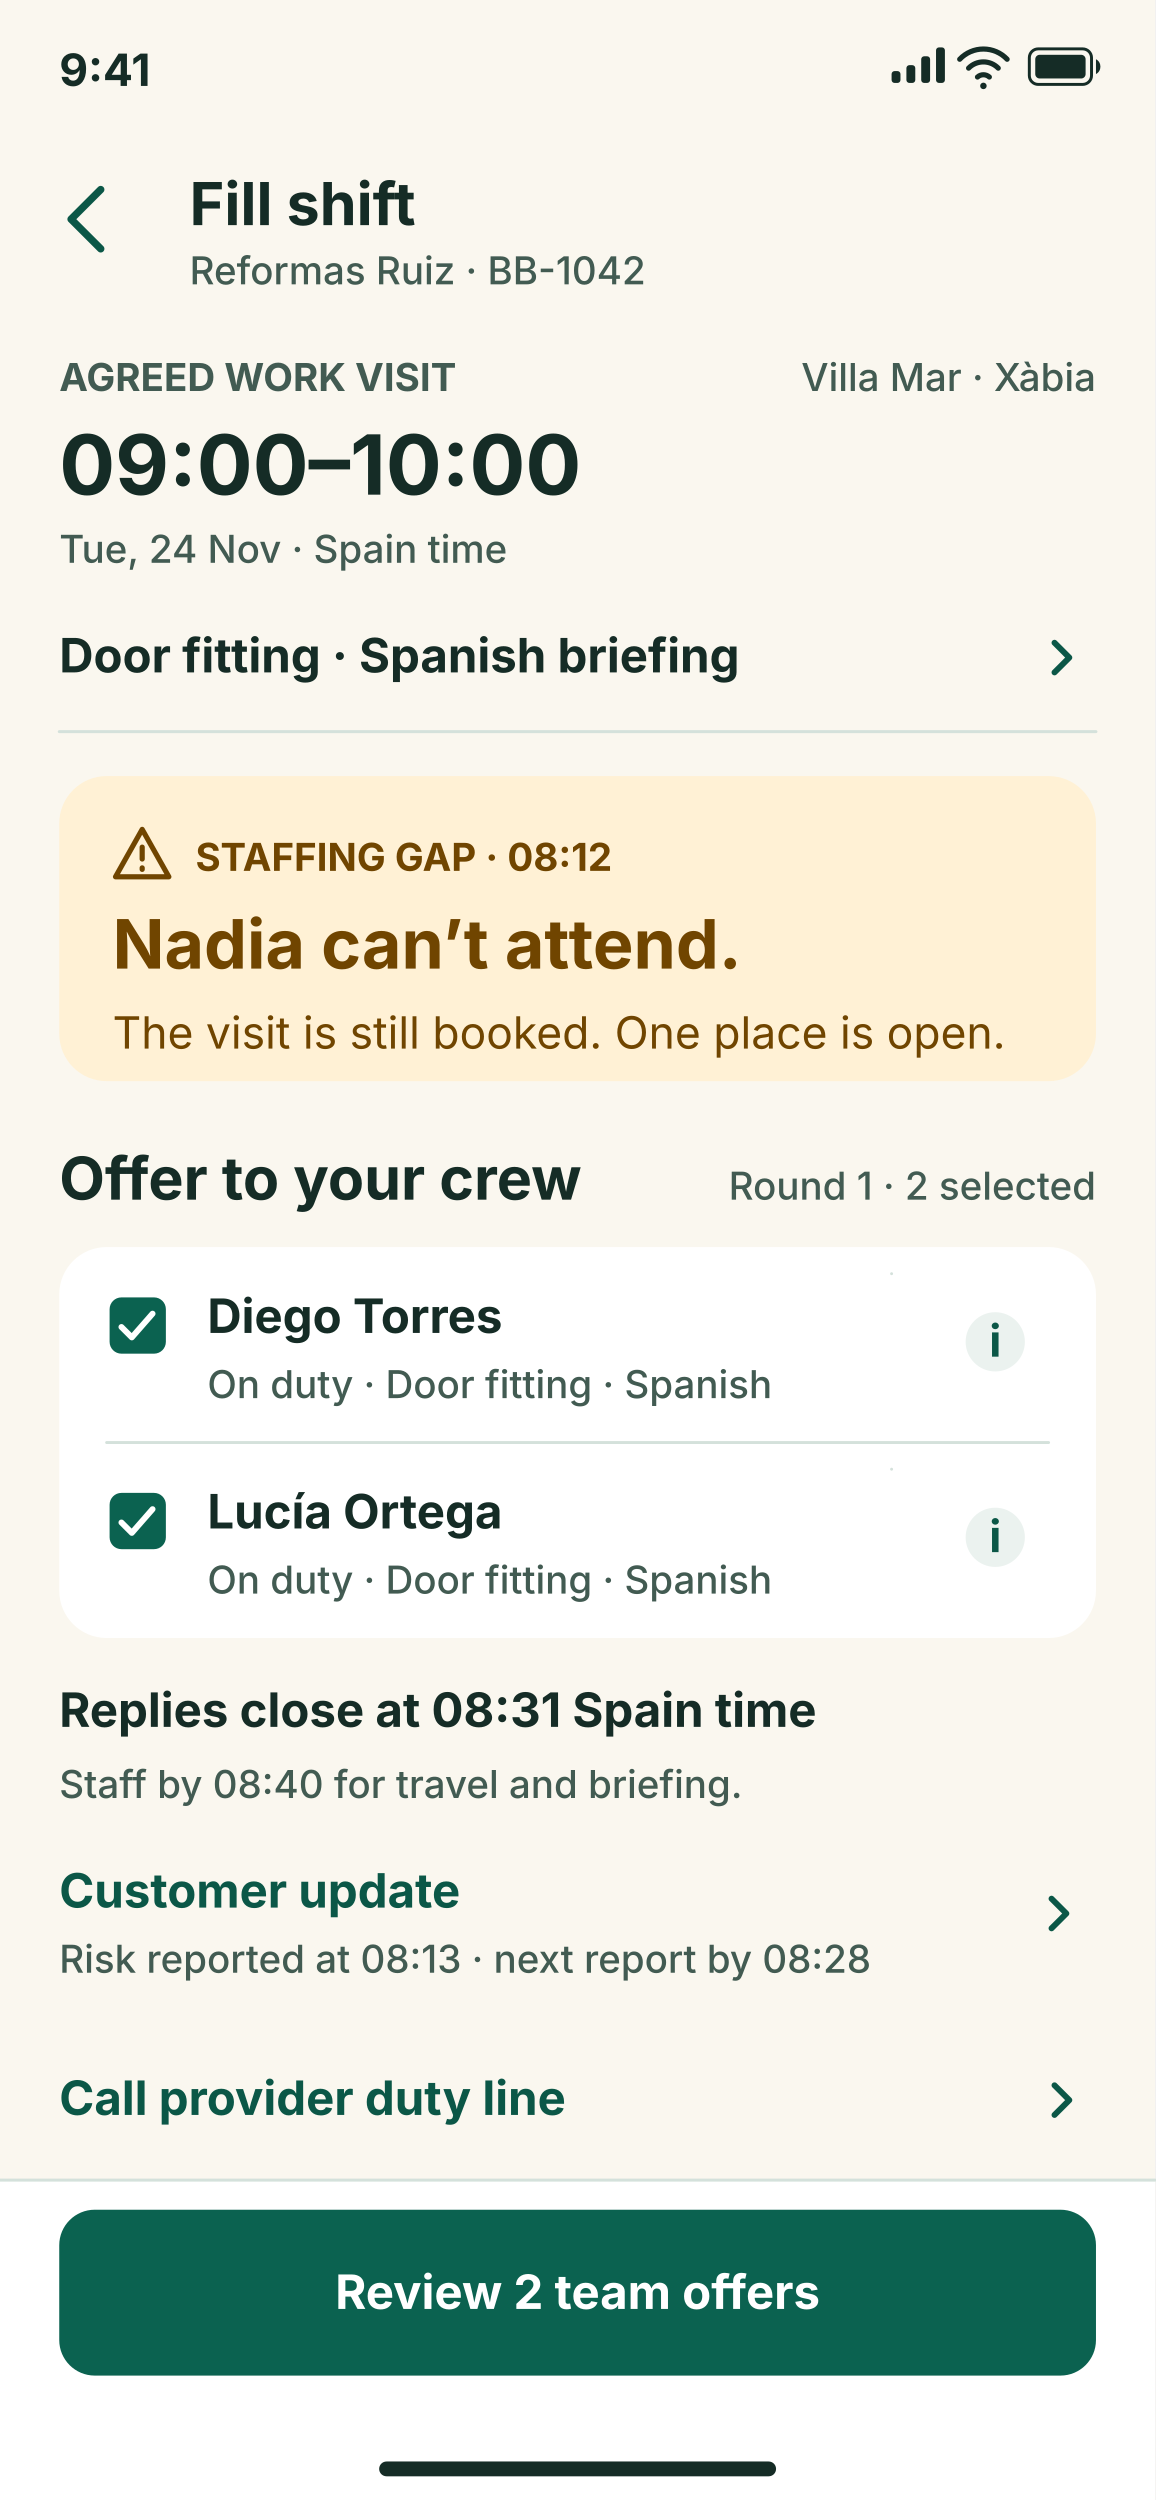
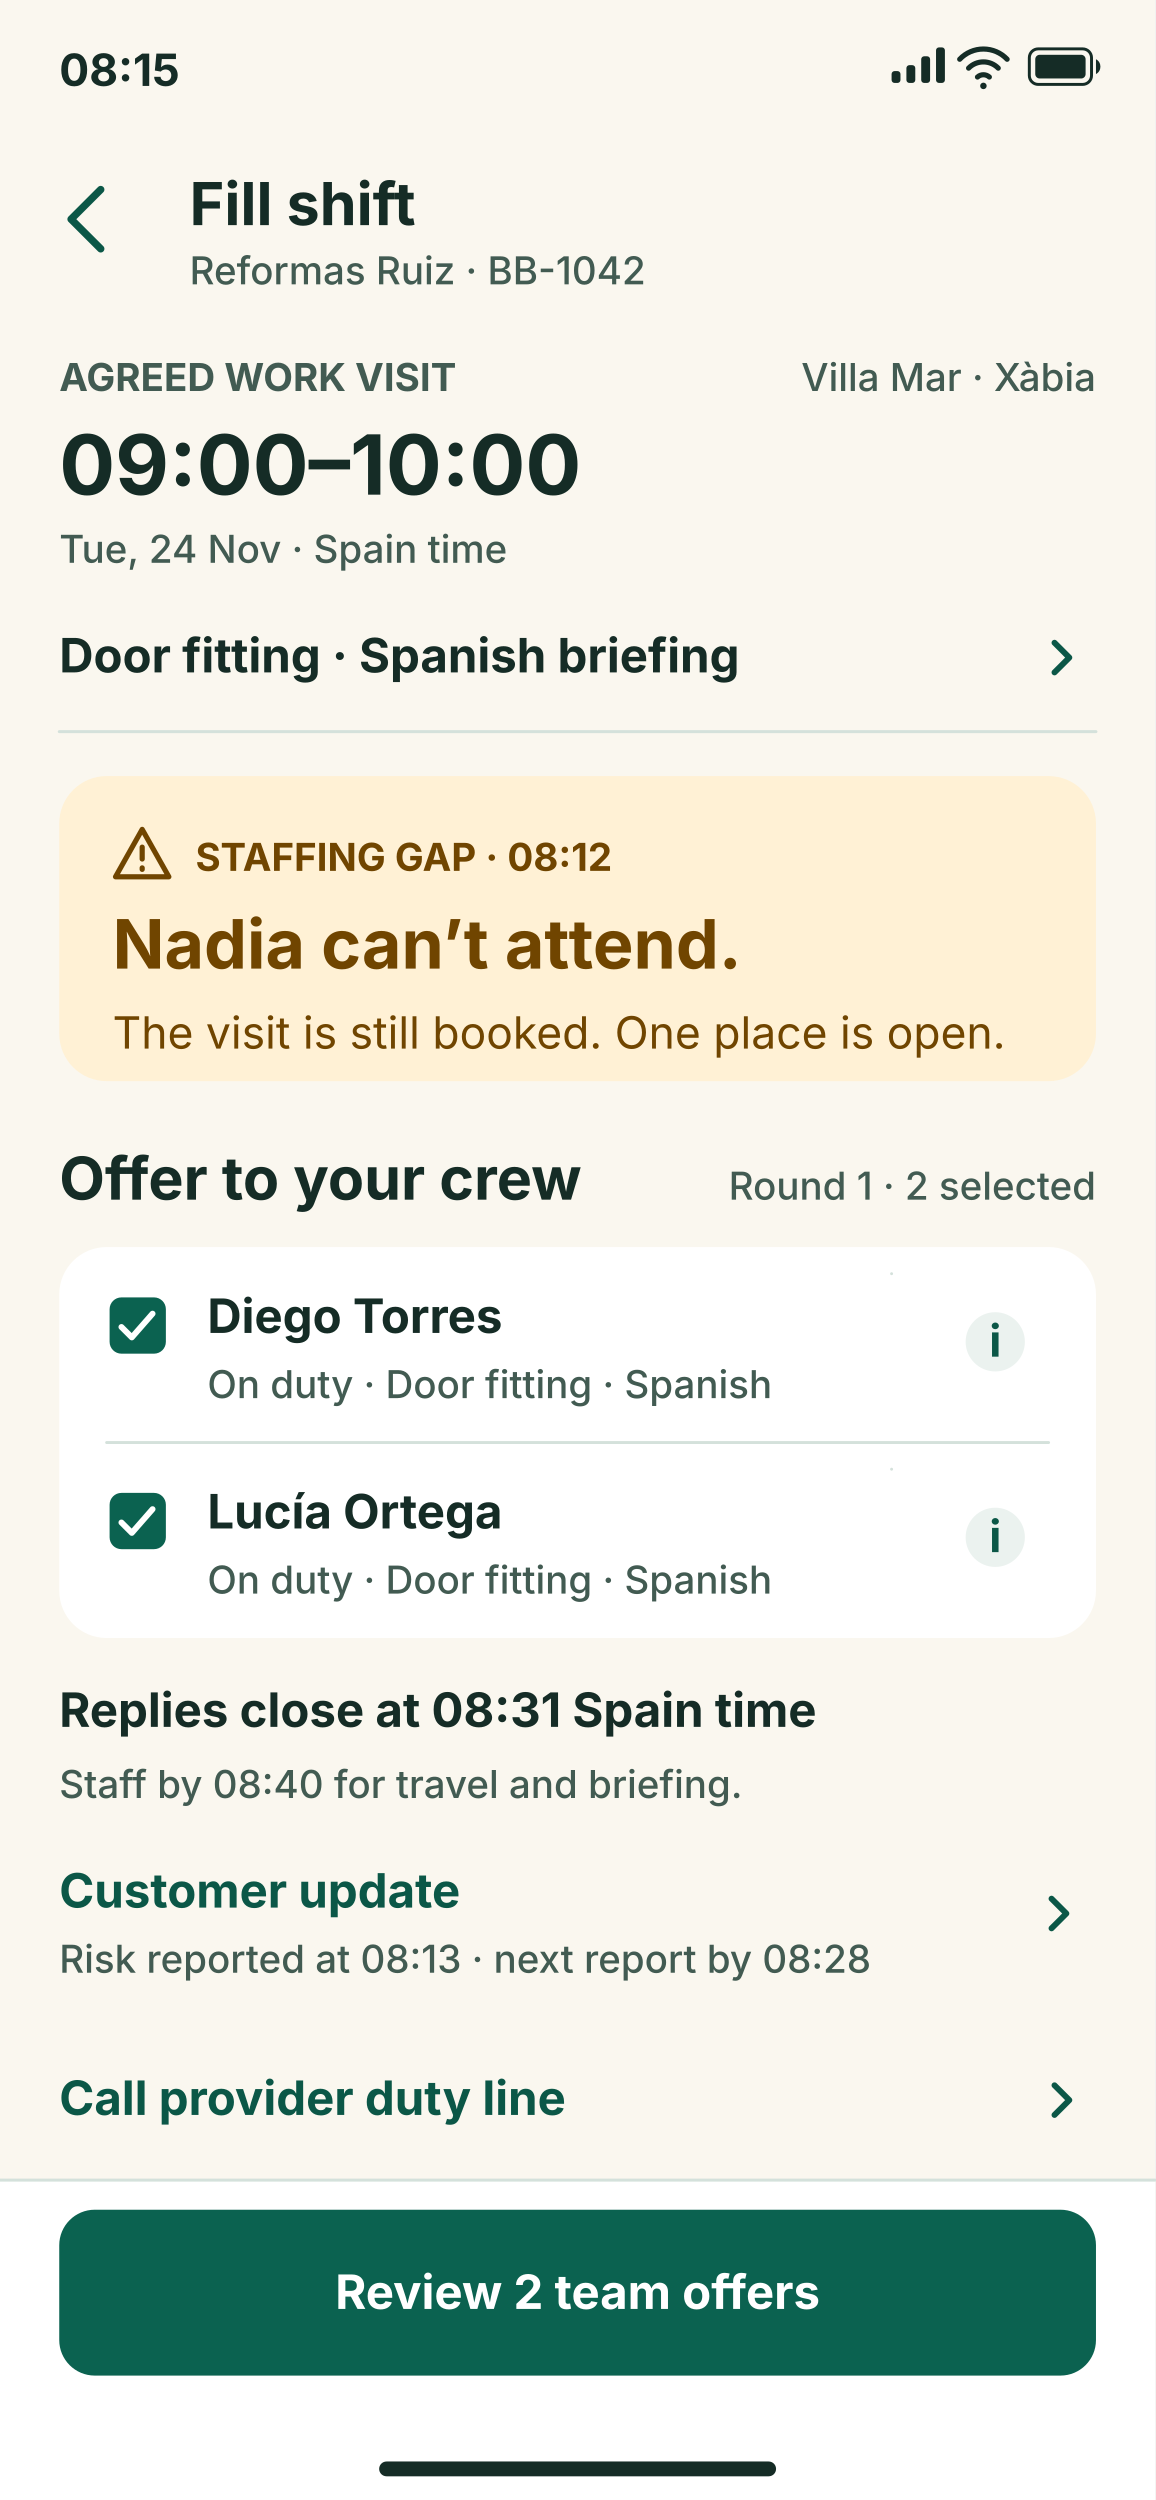
<svg xmlns="http://www.w3.org/2000/svg" width="390" height="844" viewBox="0 0 390 844" role="img" aria-labelledby="screen-title screen-desc" font-family="system-ui, -apple-system, BlinkMacSystemFont, 'Segoe UI', sans-serif">
  <rect width="390" height="844" fill="#FAF7EF" />
  <g id="status-bar" aria-hidden="true" fill="#152C26">
-     <text x="20" y="29" font-size="15" font-weight="700">9:41</text>
+     <text x="20" y="29" font-size="15" font-weight="700">08:15</text>
    <rect x="301" y="24" width="3" height="4" rx="1" />
    <rect x="306" y="22" width="3" height="6" rx="1" />
    <rect x="311" y="19" width="3" height="9" rx="1" />
    <rect x="316" y="16" width="3" height="12" rx="1" />
    <path d="M324 20a11 11 0 0 1 16 0m-13 3a7 7 0 0 1 10 0m-7 3a3 3 0 0 1 4 0" fill="none" stroke="#152C26" stroke-width="1.75" stroke-linecap="round" stroke-linejoin="round" />
    <circle cx="332" cy="29" r="1.1" />
    <rect x="347.5" y="16.5" width="21" height="12" rx="3" fill="none" stroke="#152C26" />
    <rect x="349.5" y="18.5" width="17" height="8" rx="1.5" />
    <path d="M370 20v5c2-1 2-4 0-5z" />
  </g>
  <g id="header">
    <path d="m34 64-10 10 10 10" fill="none" stroke="#0B5747" stroke-width="2.5" stroke-linecap="round" stroke-linejoin="round" />
    <text x="64" y="76" font-size="20" font-weight="700" fill="#152C26">Fill shift</text>
    <text x="64" y="96" font-size="13" font-weight="450" fill="#425B52">Reformas Ruiz · BB-1042</text>
  </g>
  <g id="content">
    <text x="20" y="132" font-size="13" font-weight="650" fill="#425B52">AGREED WORK VISIT</text>
    <text x="370" y="132" font-size="13" font-weight="550" fill="#425B52" text-anchor="end">Villa Mar · Xàbia</text>
    <text x="20" y="167" font-size="28" font-weight="700" fill="#152C26">09:00–10:00</text>
    <text x="20" y="190" font-size="13" font-weight="450" fill="#425B52">Tue, 24 Nov · Spain time</text>
    <text x="20" y="227" font-size="16" font-weight="650" fill="#152C26">Door fitting · Spanish briefing</text>
    <path d="m356 217 5 5-5 5" fill="none" stroke="#0B5747" stroke-width="2" stroke-linecap="round" stroke-linejoin="round" />
    <path d="M20 247H370" fill="none" stroke="#D4E1DB" stroke-width="1" stroke-linecap="round" stroke-linejoin="round" />
    <rect x="20" y="262" width="350" height="103" rx="16" fill="#FFF1D5" />
    <path d="M39 296l9-16 9 16z M48 286v4m0 3v.5" fill="none" stroke="#704500" stroke-width="1.75" stroke-linecap="round" stroke-linejoin="round" />
    <text x="66" y="294" font-size="13" font-weight="650" fill="#704500">STAFFING GAP · 08:12</text>
    <text x="38" y="327" font-size="23" font-weight="700" fill="#704500">Nadia can’t attend.</text>
    <text x="38" y="354" font-size="15" font-weight="400" fill="#704500">The visit is still booked. One place is open.</text>
    <text x="20" y="405" font-size="20" font-weight="700" fill="#152C26">Offer to your crew</text>
    <text x="370" y="405" font-size="13" font-weight="550" fill="#425B52" text-anchor="end">Round 1 · 2 selected</text>
    <rect x="20" y="421" width="350" height="132" rx="16" fill="#FFFFFF" />
    <rect x="37" y="438" width="19" height="19" rx="4" fill="#0B6250" />
    <path d="m41 448 3.5 3.5 7-8" fill="none" stroke="#FFFFFF" stroke-width="2" stroke-linecap="round" stroke-linejoin="round" />
    <text x="70" y="450" font-size="16" font-weight="650" fill="#152C26">Diego Torres</text>
    <text x="70" y="472" font-size="13" font-weight="450" fill="#425B52">On duty · Door fitting · Spanish</text>
    <path d="M301 430H301" fill="none" stroke="#D4E1DB" stroke-width="1" stroke-linecap="round" stroke-linejoin="round" />
    <g aria-label="View Diego Torres profile">
      <circle cx="336" cy="453" r="10" fill="#EBF2EF" />
      <text x="336" y="458" font-size="15" font-weight="700" fill="#0B5747" text-anchor="middle">i</text>
    </g>
    <path d="M36 487H354" fill="none" stroke="#D4E1DB" stroke-width="1" stroke-linecap="round" stroke-linejoin="round" />
    <rect x="37" y="504" width="19" height="19" rx="4" fill="#0B6250" />
    <path d="m41 514 3.5 3.5 7-8" fill="none" stroke="#FFFFFF" stroke-width="2" stroke-linecap="round" stroke-linejoin="round" />
    <text x="70" y="516" font-size="16" font-weight="650" fill="#152C26">Lucía Ortega</text>
    <text x="70" y="538" font-size="13" font-weight="450" fill="#425B52">On duty · Door fitting · Spanish</text>
    <path d="M301 496H301" fill="none" stroke="#D4E1DB" stroke-width="1" stroke-linecap="round" stroke-linejoin="round" />
    <g aria-label="View Lucía Ortega profile">
      <circle cx="336" cy="519" r="10" fill="#EBF2EF" />
      <text x="336" y="524" font-size="15" font-weight="700" fill="#0B5747" text-anchor="middle">i</text>
    </g>
    <text x="20" y="583" font-size="16" font-weight="650" fill="#152C26">Replies close at 08:31 Spain time</text>
    <text x="20" y="607" font-size="13" font-weight="450" fill="#425B52">Staff by 08:40 for travel and briefing.</text>
    <text x="20" y="644" font-size="16" font-weight="650" fill="#0B5747">Customer update</text>
    <text x="20" y="666" font-size="13" font-weight="450" fill="#425B52">Risk reported at 08:13 · next report by 08:28</text>
    <path d="m355 641 5 5-5 5" fill="none" stroke="#0B5747" stroke-width="2" stroke-linecap="round" stroke-linejoin="round" />
    <text x="20" y="714" font-size="16" font-weight="650" fill="#0B5747">Call provider duty line</text>
    <path d="m356 704 5 5-5 5" fill="none" stroke="#0B5747" stroke-width="2" stroke-linecap="round" stroke-linejoin="round" />
  </g>
  <g id="action-bar">
    <rect x="0" y="736" width="390" height="108" rx="0" fill="#FFFFFF" />
    <path d="M0 736H390" fill="none" stroke="#D4E1DB" stroke-width="1" stroke-linecap="round" stroke-linejoin="round" />
    <rect x="20" y="746" width="350" height="56" rx="12" fill="#0B6250" />
    <text x="195" y="779.5" font-size="16" font-weight="650" fill="#FFFFFF" text-anchor="middle">Review 2 team offers</text>
  </g>
  <rect id="home-indicator" x="128" y="831" width="134" height="5" rx="2.5" fill="#152C26" aria-hidden="true" />
</svg>
